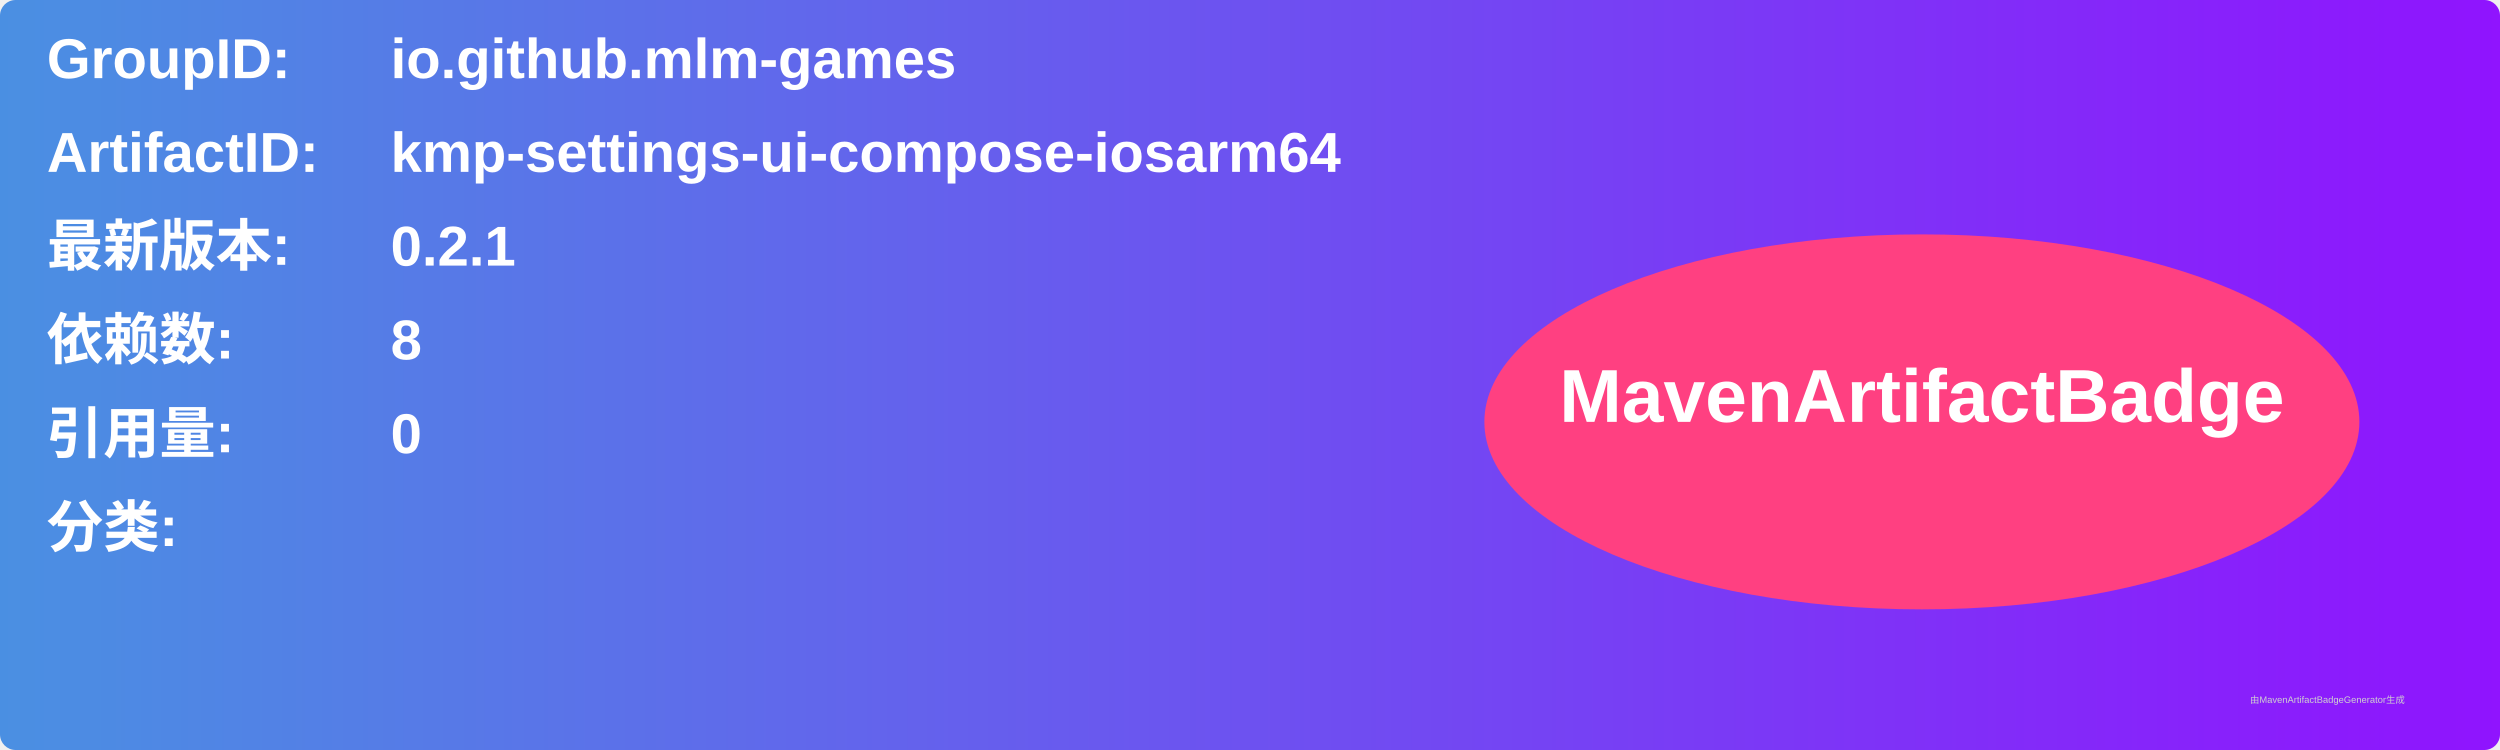
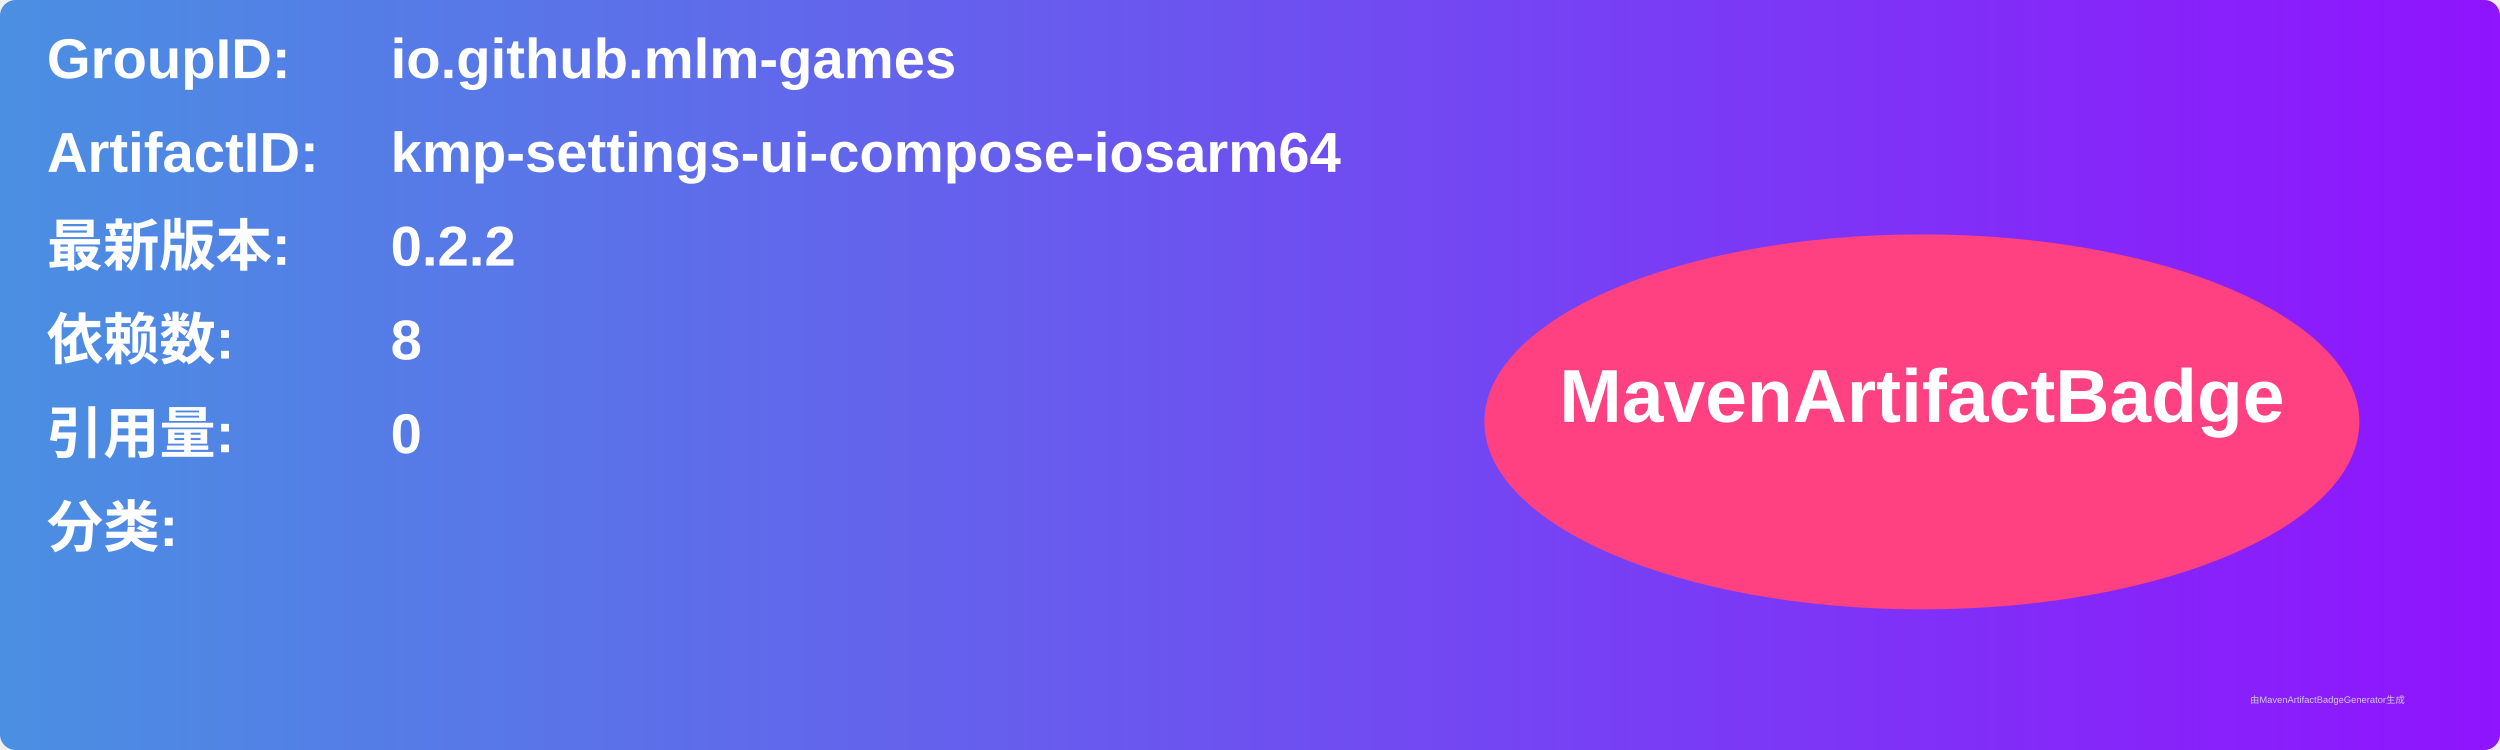
<svg xmlns="http://www.w3.org/2000/svg" width="800" height="240" viewBox="0 0 800 240">
  <linearGradient id="grad" x1="0%" y1="0%" x2="100%" y2="0%">
    <stop offset="0%" stop-color="#4a90e2" />
    <stop offset="100%" stop-color="#9013fe" />
  </linearGradient>
  <rect width="100%" height="100%" rx="5" ry="5" fill="url(#grad)" />
  <g transform="translate(15, 15)">
    <text x="0" y="10" font-family="Arial" font-size="18" fill="white" font-weight="bold" width="260">GroupID:</text>
    <text x="110" y="10" font-family="Arial" font-size="18" fill="white" font-weight="bold" width="460">io.github.mlm-games</text>
    <text x="0" y="40" font-family="Arial" font-size="18" fill="white" font-weight="bold" width="260">ArtifactID:</text>
    <text x="110" y="40" font-family="Arial" font-size="18" fill="white" font-weight="bold" width="460">kmp-settings-ui-compose-iosarm64</text>
    <text x="0" y="70" font-family="Arial" font-size="18" fill="white" font-weight="bold">最新版本:</text>
    <text x="110" y="70" font-family="Arial" font-size="18" fill="white" font-weight="bold">
-       <tspan font-weight="bold">0.2.1</tspan>
+       <tspan font-weight="bold">0.2.2</tspan>
    </text>
    <text x="0" y="100" font-family="Arial" font-size="18" fill="white" font-weight="bold">依赖数: </text>
    <text x="110" y="100" font-family="Arial" font-size="18" fill="white">
      <tspan font-weight="bold">8</tspan>
    </text>
    <text x="0" y="130" font-family="Arial" font-size="18" fill="white" font-weight="bold">引用量: </text>
    <text x="110" y="130" font-family="Arial" font-size="18" fill="white">
      <tspan font-weight="bold">0</tspan>
    </text>
    <text x="0" y="160" font-family="Arial" font-size="18" fill="white" font-weight="bold">分类:</text>
    <text x="10" y="190" font-family="Arial" font-size="10" fill="white">
      <tspan font-weight="bold" />
    </text>
    <ellipse cx="600" cy="120" rx="140" ry="60" fill="#ff4081" />
    <text x="600" y="120" text-anchor="middle" font-family="Arial" font-size="24" fill="white" font-weight="bold">MavenArtifactBadge</text>
  </g>
  <text x="720" y="225" font-family="Arial" font-size="3" fill="#d0d0d0">由MavenArtifactBadgeGenerator生成</text>
</svg>
